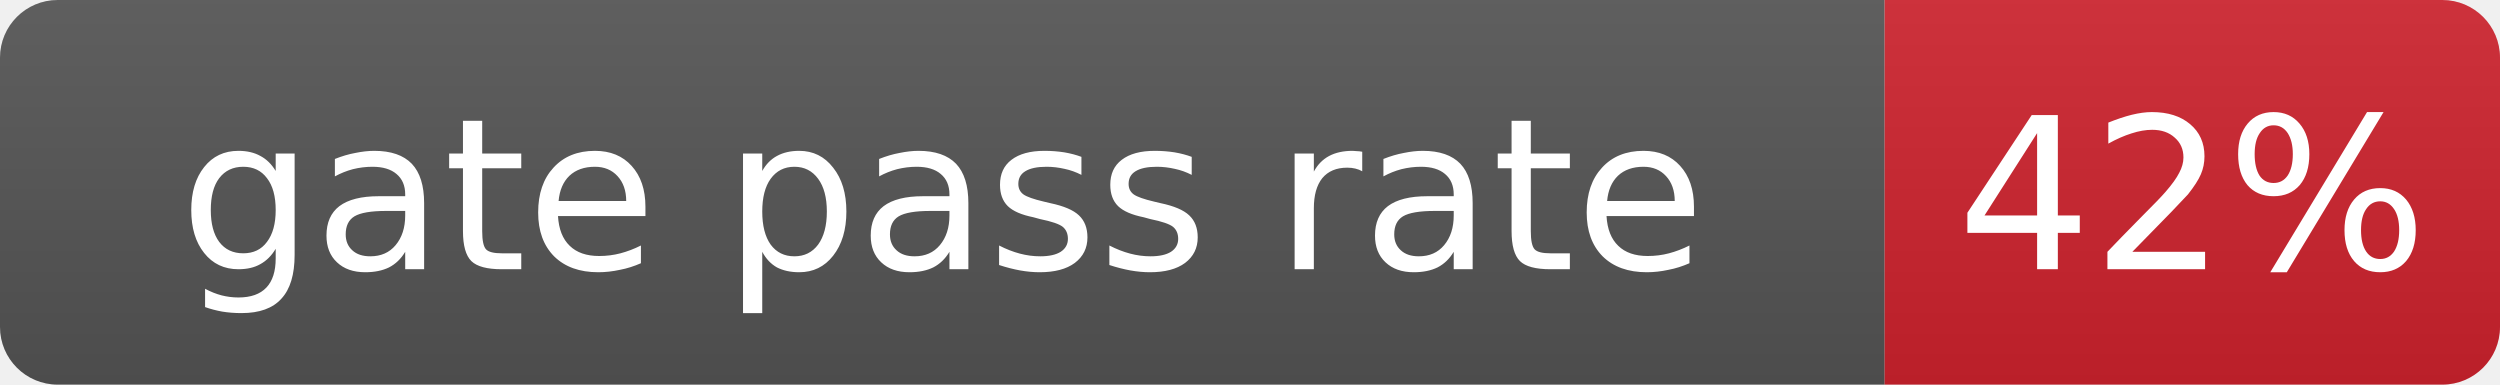
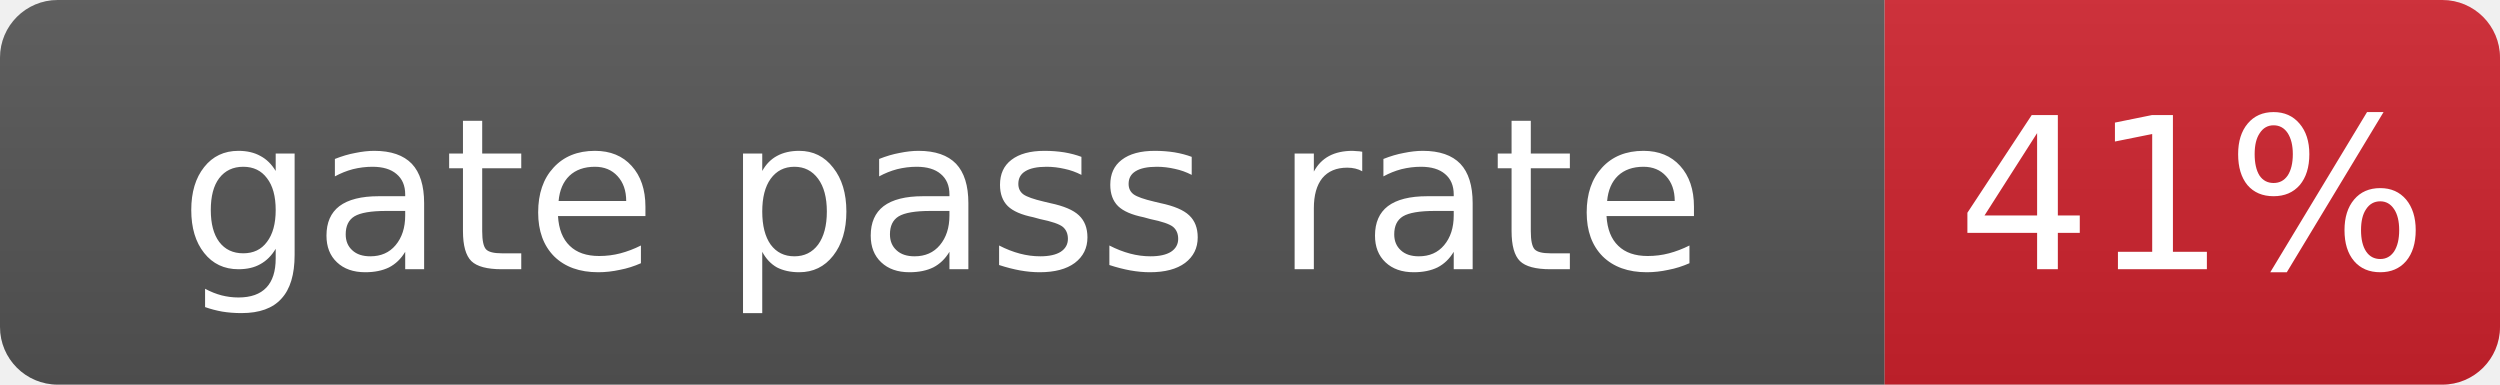
- <svg xmlns="http://www.w3.org/2000/svg" width="130" height="20" role="img" aria-label="gate pass rate: 42%">
+ <svg xmlns="http://www.w3.org/2000/svg" width="130" height="20" role="img" aria-label="gate pass rate: 41%">
  <linearGradient id="s" x2="0" y2="100%">
    <stop offset="0" stop-color="#bbb" stop-opacity=".1" />
    <stop offset="1" stop-opacity=".1" />
  </linearGradient>
  <clipPath id="r">
    <rect width="130" height="20" rx="3" fill="#fff" />
  </clipPath>
  <g clip-path="url(#r)">
    <rect width="98" height="20" fill="#555" />
    <rect x="98" width="32" height="20" fill="#cf222e" />
    <rect width="130" height="20" fill="url(#s)" />
  </g>
  <g fill="#fff" text-anchor="middle" font-family="Verdana,Geneva,DejaVu Sans,sans-serif" font-size="11">
    <text x="49.0" y="14">gate pass rate</text>
-     <text x="114.0" y="14">42%</text>
+     <text x="114.0" y="14">41%</text>
  </g>
</svg>
